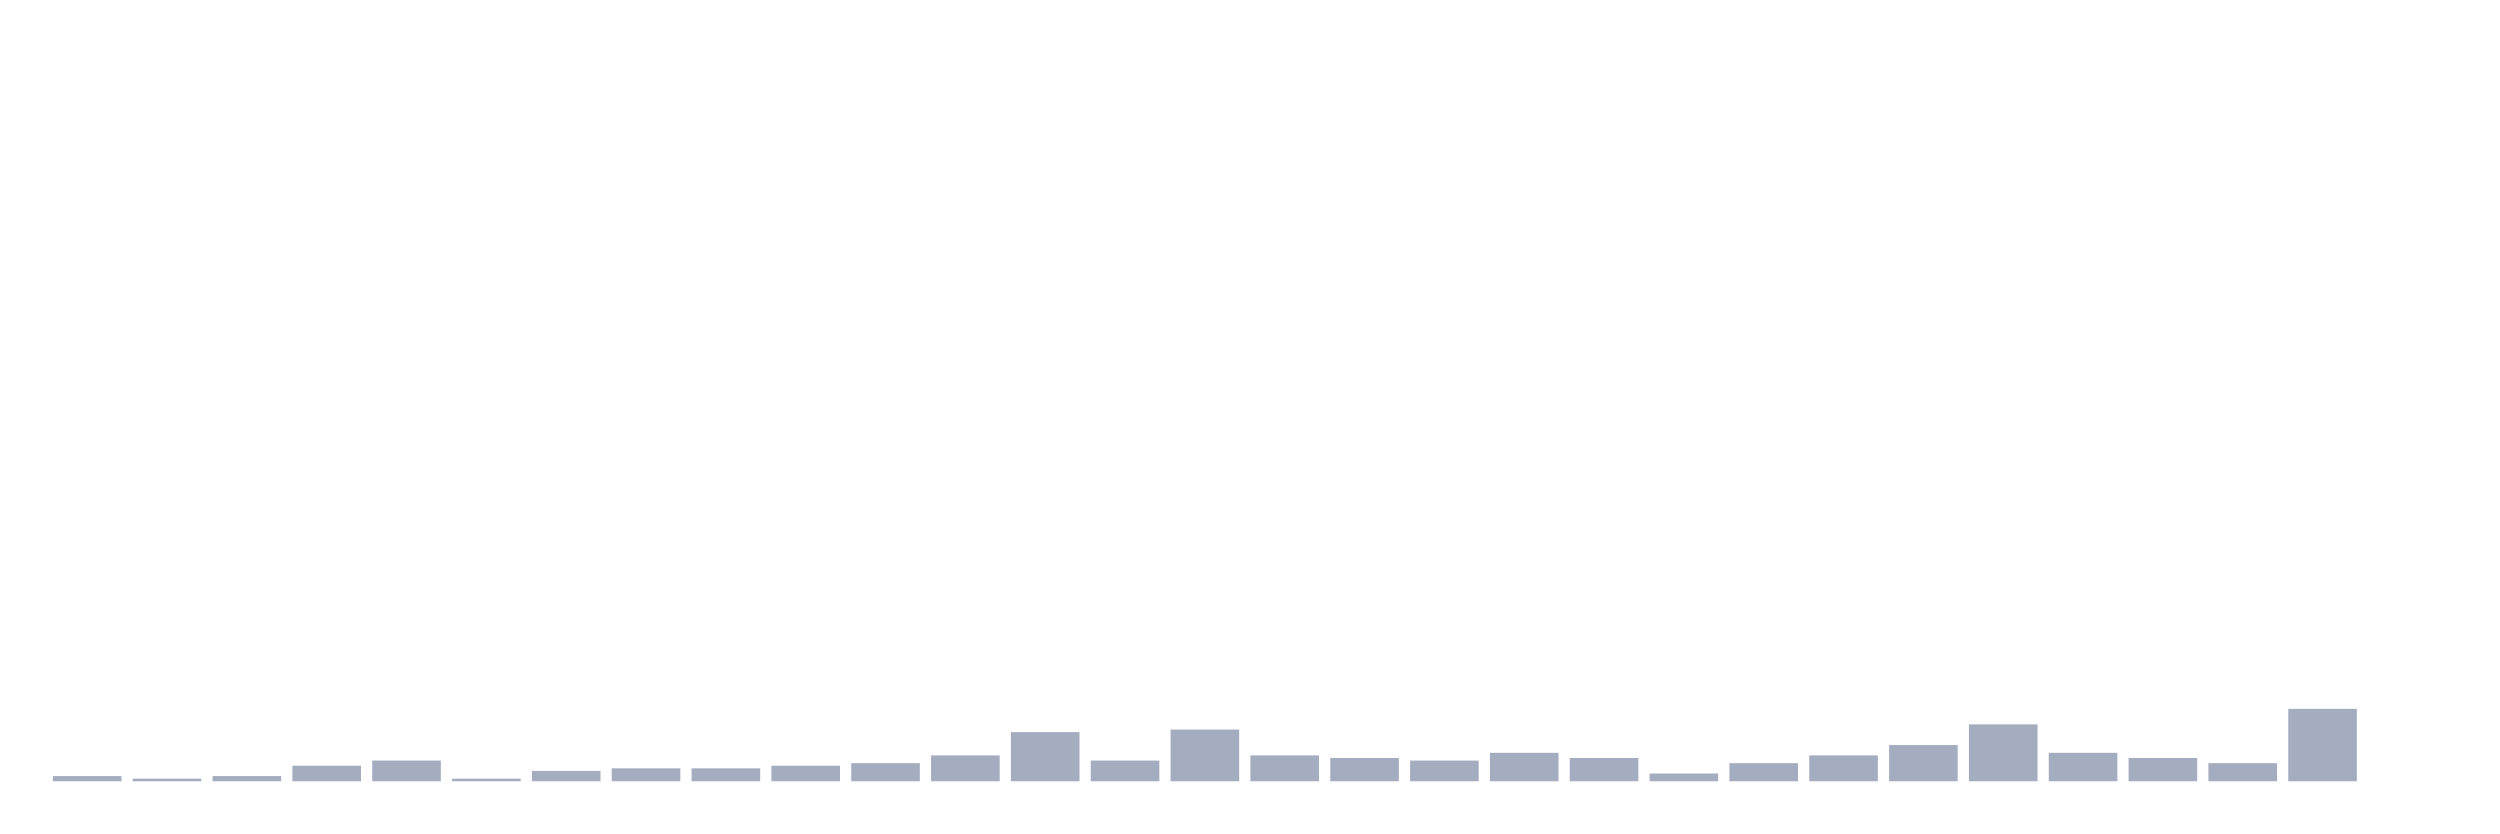
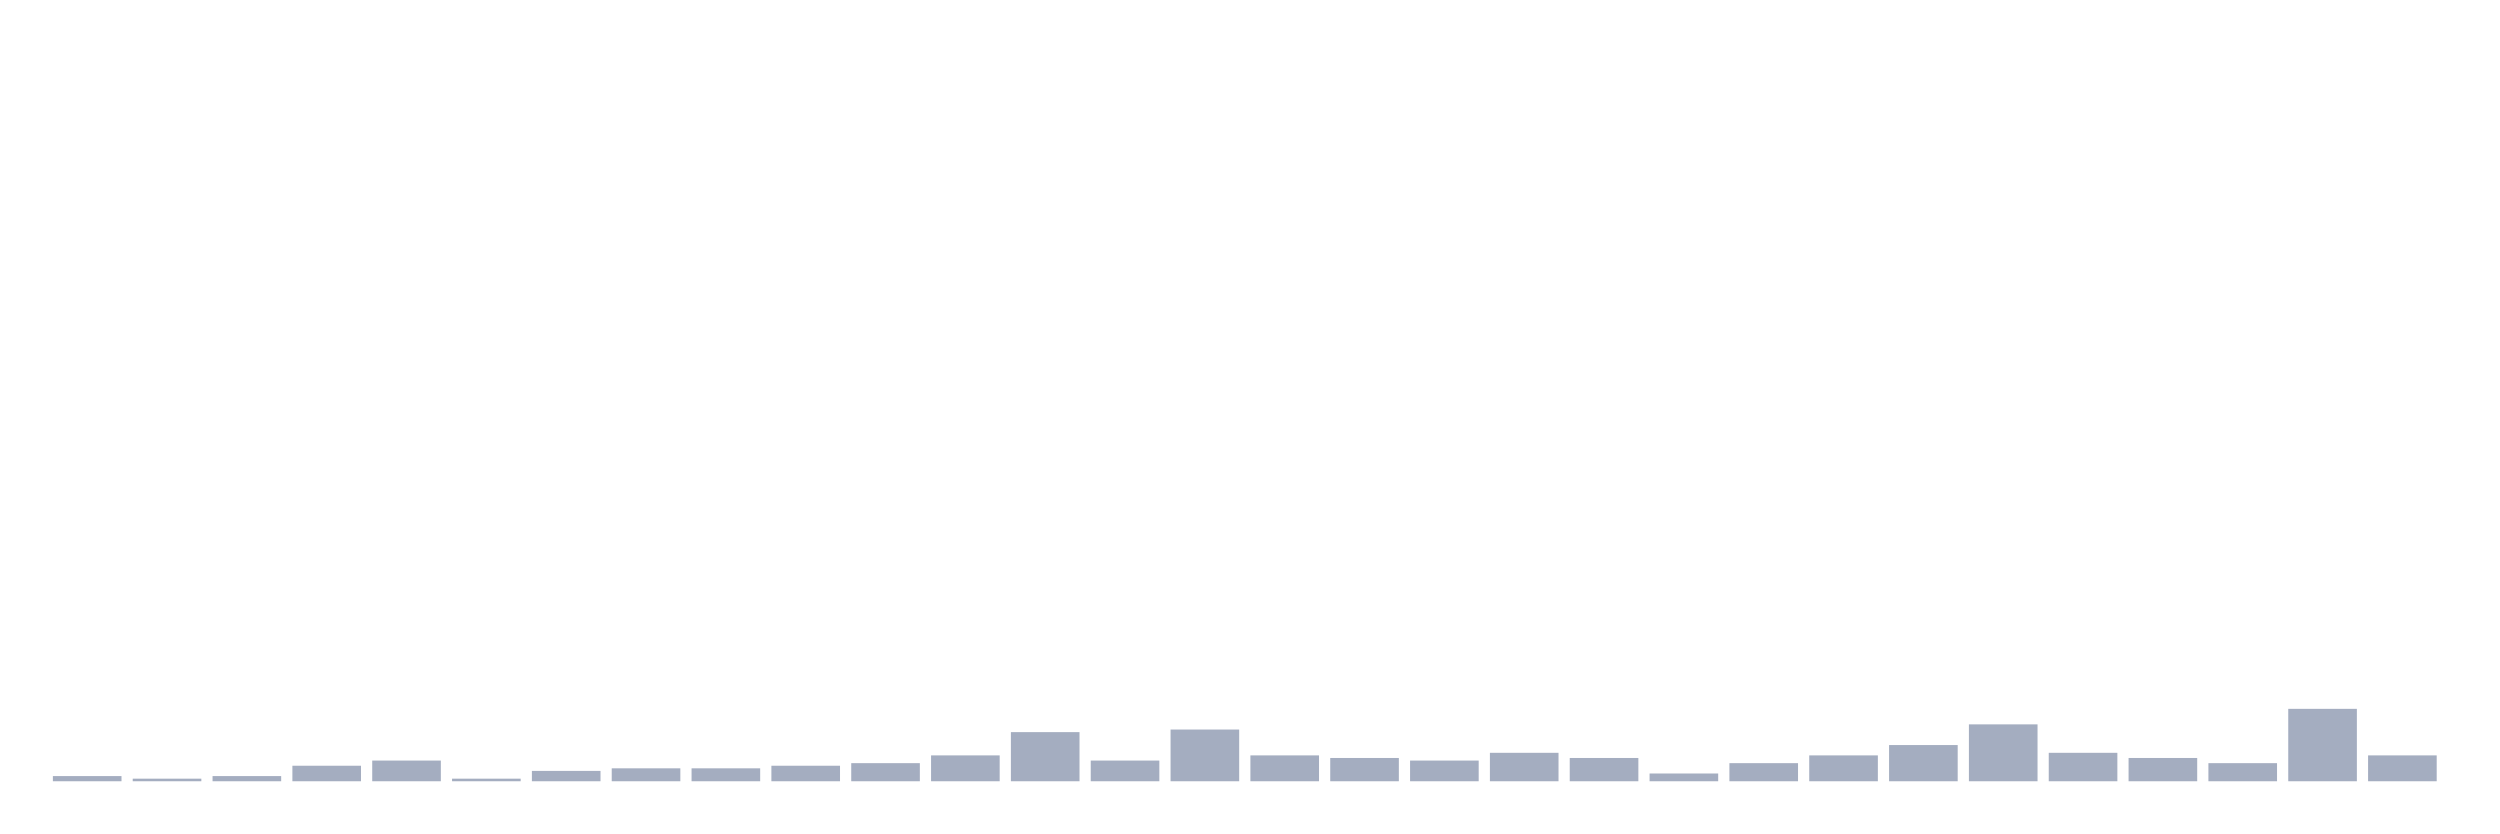
<svg xmlns="http://www.w3.org/2000/svg" viewBox="0 0 480 160">
  <g transform="translate(10,10)">
    <rect class="bar" x="0.153" width="13.175" y="139.007" height="0.993" fill="rgb(164,173,192)" />
    <rect class="bar" x="15.482" width="13.175" y="139.504" height="0.496" fill="rgb(164,173,192)" />
    <rect class="bar" x="30.81" width="13.175" y="139.007" height="0.993" fill="rgb(164,173,192)" />
    <rect class="bar" x="46.138" width="13.175" y="137.021" height="2.979" fill="rgb(164,173,192)" />
    <rect class="bar" x="61.466" width="13.175" y="136.028" height="3.972" fill="rgb(164,173,192)" />
    <rect class="bar" x="76.794" width="13.175" y="139.504" height="0.496" fill="rgb(164,173,192)" />
    <rect class="bar" x="92.123" width="13.175" y="138.014" height="1.986" fill="rgb(164,173,192)" />
    <rect class="bar" x="107.451" width="13.175" y="137.518" height="2.482" fill="rgb(164,173,192)" />
    <rect class="bar" x="122.779" width="13.175" y="137.518" height="2.482" fill="rgb(164,173,192)" />
    <rect class="bar" x="138.107" width="13.175" y="137.021" height="2.979" fill="rgb(164,173,192)" />
    <rect class="bar" x="153.436" width="13.175" y="136.525" height="3.475" fill="rgb(164,173,192)" />
    <rect class="bar" x="168.764" width="13.175" y="135.035" height="4.965" fill="rgb(164,173,192)" />
    <rect class="bar" x="184.092" width="13.175" y="130.567" height="9.433" fill="rgb(164,173,192)" />
    <rect class="bar" x="199.42" width="13.175" y="136.028" height="3.972" fill="rgb(164,173,192)" />
    <rect class="bar" x="214.748" width="13.175" y="130.071" height="9.929" fill="rgb(164,173,192)" />
    <rect class="bar" x="230.077" width="13.175" y="135.035" height="4.965" fill="rgb(164,173,192)" />
    <rect class="bar" x="245.405" width="13.175" y="135.532" height="4.468" fill="rgb(164,173,192)" />
    <rect class="bar" x="260.733" width="13.175" y="136.028" height="3.972" fill="rgb(164,173,192)" />
    <rect class="bar" x="276.061" width="13.175" y="134.539" height="5.461" fill="rgb(164,173,192)" />
    <rect class="bar" x="291.39" width="13.175" y="135.532" height="4.468" fill="rgb(164,173,192)" />
    <rect class="bar" x="306.718" width="13.175" y="138.511" height="1.489" fill="rgb(164,173,192)" />
    <rect class="bar" x="322.046" width="13.175" y="136.525" height="3.475" fill="rgb(164,173,192)" />
    <rect class="bar" x="337.374" width="13.175" y="135.035" height="4.965" fill="rgb(164,173,192)" />
    <rect class="bar" x="352.702" width="13.175" y="133.05" height="6.95" fill="rgb(164,173,192)" />
    <rect class="bar" x="368.031" width="13.175" y="129.078" height="10.922" fill="rgb(164,173,192)" />
    <rect class="bar" x="383.359" width="13.175" y="134.539" height="5.461" fill="rgb(164,173,192)" />
    <rect class="bar" x="398.687" width="13.175" y="135.532" height="4.468" fill="rgb(164,173,192)" />
    <rect class="bar" x="414.015" width="13.175" y="136.525" height="3.475" fill="rgb(164,173,192)" />
    <rect class="bar" x="429.344" width="13.175" y="126.099" height="13.901" fill="rgb(164,173,192)" />
-     <rect class="bar" x="444.672" width="13.175" y="140" height="0" fill="rgb(164,173,192)" />
+     <rect class="bar" x="444.672" width="13.175" y="135.035" height="4.965" fill="rgb(164,173,192)" />
  </g>
</svg>
